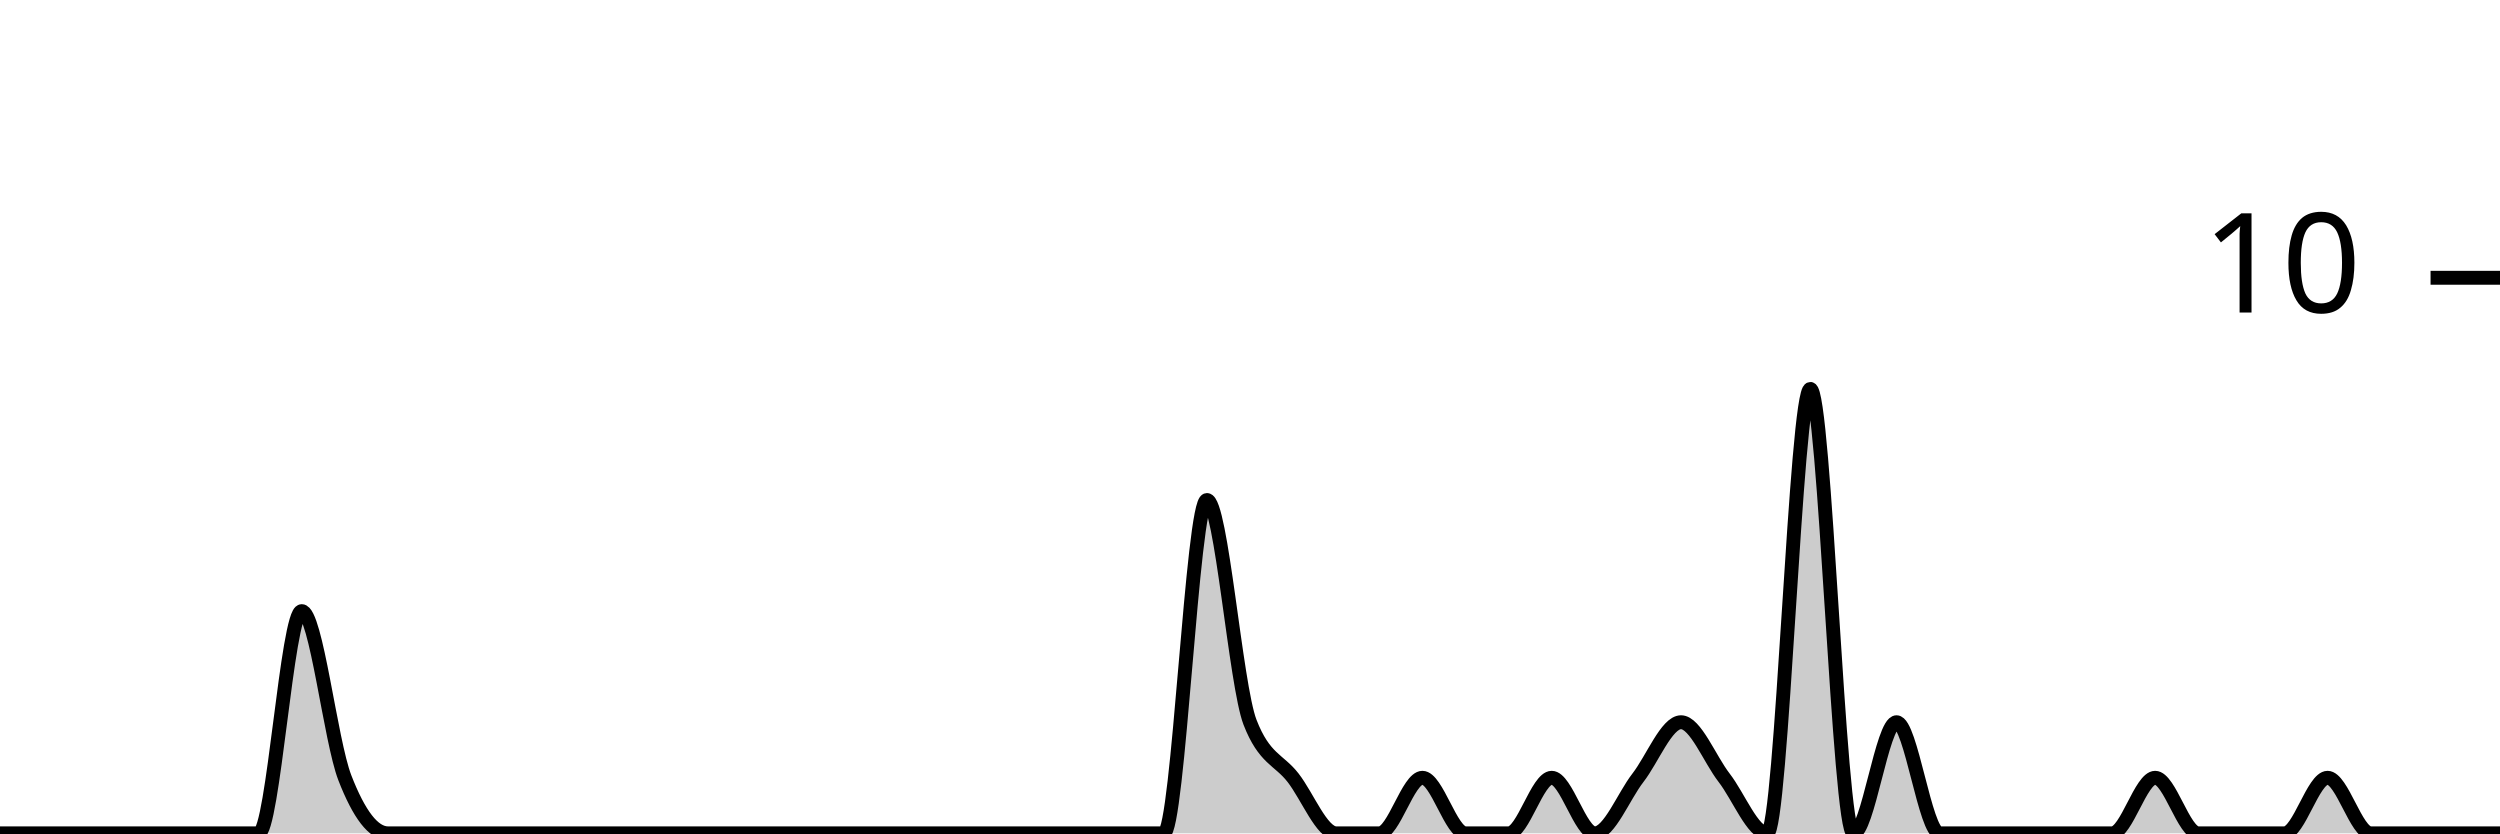
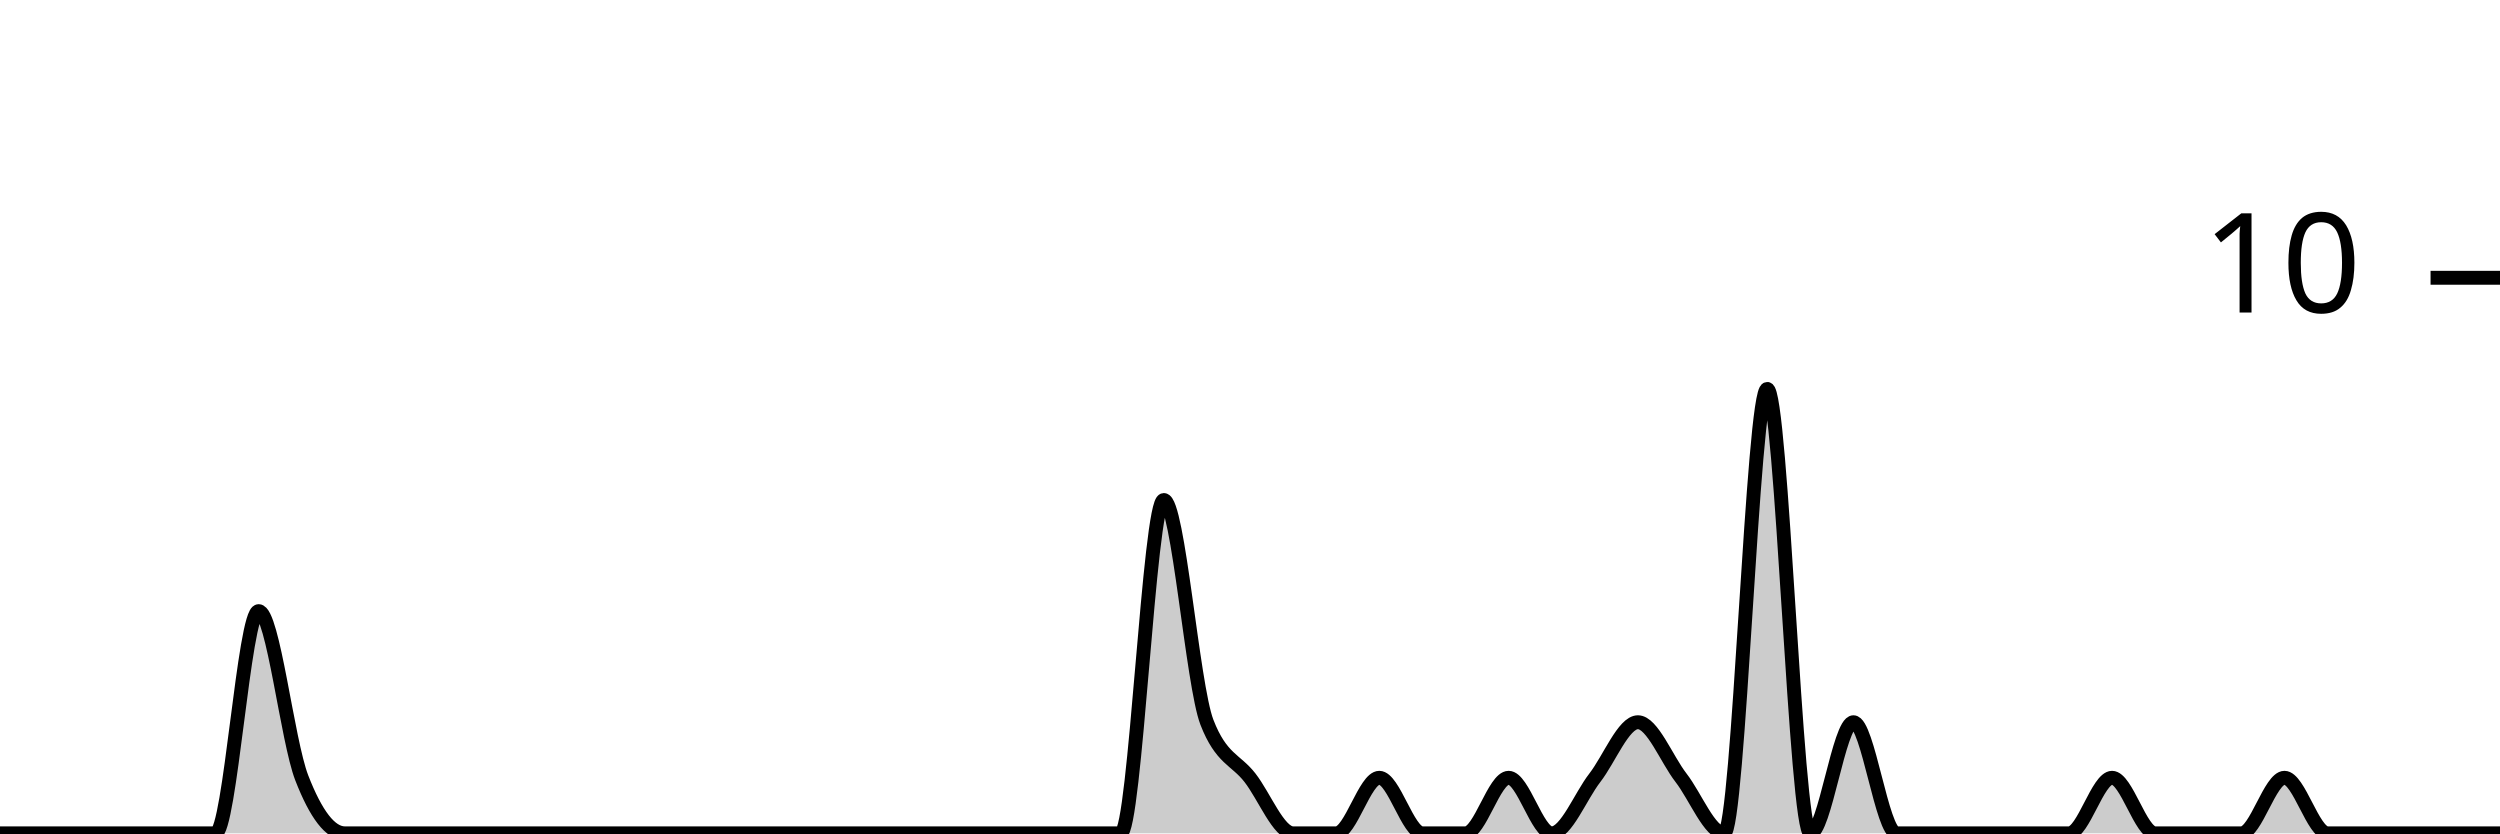
<svg xmlns="http://www.w3.org/2000/svg" viewBox="0 0 180 60">
  <g transform="translate(0,20)">
-     <path class="area" fill="rgba(0, 0, 0, 0.2)" d="M0,40C1.034,40,2.069,40,3.103,40C4.138,40,5.172,40,6.207,40C7.241,40,8.276,40,9.31,40C10.345,40,11.379,40,12.414,40C13.448,40,14.483,40,15.517,40C16.552,40,17.586,40,18.621,40C19.655,40,20.69,24,21.724,24C22.759,24,23.793,33.333,24.828,36C25.862,38.667,26.897,40,27.931,40C28.966,40,30,40,31.034,40C32.069,40,33.103,40,34.138,40C35.172,40,36.207,40,37.241,40C38.276,40,39.31,40,40.345,40C41.379,40,42.414,40,43.448,40C44.483,40,45.517,40,46.552,40C47.586,40,48.621,40,49.655,40C50.69,40,51.724,40,52.759,40C53.793,40,54.828,40,55.862,40C56.897,40,57.931,40,58.966,40C60,40,61.034,40,62.069,40C63.103,40,64.138,40,65.172,40C66.207,40,67.241,40,68.276,40C69.31,40,70.345,40,71.379,40C72.414,40,73.448,40,74.483,40C75.517,40,76.552,40,77.586,40C78.621,40,79.655,40,80.69,40C81.724,40,82.759,40,83.793,40C84.828,40,85.862,16,86.897,16C87.931,16,88.966,29.333,90,32C91.034,34.667,92.069,34.667,93.103,36C94.138,37.333,95.172,40,96.207,40C97.241,40,98.276,40,99.31,40C100.345,40,101.379,36,102.414,36C103.448,36,104.483,40,105.517,40C106.552,40,107.586,40,108.621,40C109.655,40,110.69,36,111.724,36C112.759,36,113.793,40,114.828,40C115.862,40,116.897,37.333,117.931,36C118.966,34.667,120,32,121.034,32C122.069,32,123.103,34.667,124.138,36C125.172,37.333,126.207,40,127.241,40C128.276,40,129.31,8,130.345,8C131.379,8,132.414,40,133.448,40C134.483,40,135.517,32,136.552,32C137.586,32,138.621,40,139.655,40C140.69,40,141.724,40,142.759,40C143.793,40,144.828,40,145.862,40C146.897,40,147.931,40,148.966,40C150,40,151.034,40,152.069,40C153.103,40,154.138,36,155.172,36C156.207,36,157.241,40,158.276,40C159.31,40,160.345,40,161.379,40C162.414,40,163.448,40,164.483,40C165.517,40,166.552,36,167.586,36C168.621,36,169.655,40,170.69,40C171.724,40,172.759,40,173.793,40C174.828,40,175.862,40,176.897,40C177.931,40,178.966,40,180,40L180,40C178.966,40,177.931,40,176.897,40C175.862,40,174.828,40,173.793,40C172.759,40,171.724,40,170.69,40C169.655,40,168.621,40,167.586,40C166.552,40,165.517,40,164.483,40C163.448,40,162.414,40,161.379,40C160.345,40,159.31,40,158.276,40C157.241,40,156.207,40,155.172,40C154.138,40,153.103,40,152.069,40C151.034,40,150,40,148.966,40C147.931,40,146.897,40,145.862,40C144.828,40,143.793,40,142.759,40C141.724,40,140.69,40,139.655,40C138.621,40,137.586,40,136.552,40C135.517,40,134.483,40,133.448,40C132.414,40,131.379,40,130.345,40C129.31,40,128.276,40,127.241,40C126.207,40,125.172,40,124.138,40C123.103,40,122.069,40,121.034,40C120,40,118.966,40,117.931,40C116.897,40,115.862,40,114.828,40C113.793,40,112.759,40,111.724,40C110.69,40,109.655,40,108.621,40C107.586,40,106.552,40,105.517,40C104.483,40,103.448,40,102.414,40C101.379,40,100.345,40,99.31,40C98.276,40,97.241,40,96.207,40C95.172,40,94.138,40,93.103,40C92.069,40,91.034,40,90,40C88.966,40,87.931,40,86.897,40C85.862,40,84.828,40,83.793,40C82.759,40,81.724,40,80.69,40C79.655,40,78.621,40,77.586,40C76.552,40,75.517,40,74.483,40C73.448,40,72.414,40,71.379,40C70.345,40,69.31,40,68.276,40C67.241,40,66.207,40,65.172,40C64.138,40,63.103,40,62.069,40C61.034,40,60,40,58.966,40C57.931,40,56.897,40,55.862,40C54.828,40,53.793,40,52.759,40C51.724,40,50.69,40,49.655,40C48.621,40,47.586,40,46.552,40C45.517,40,44.483,40,43.448,40C42.414,40,41.379,40,40.345,40C39.31,40,38.276,40,37.241,40C36.207,40,35.172,40,34.138,40C33.103,40,32.069,40,31.034,40C30,40,28.966,40,27.931,40C26.897,40,25.862,40,24.828,40C23.793,40,22.759,40,21.724,40C20.69,40,19.655,40,18.621,40C17.586,40,16.552,40,15.517,40C14.483,40,13.448,40,12.414,40C11.379,40,10.345,40,9.31,40C8.276,40,7.241,40,6.207,40C5.172,40,4.138,40,3.103,40C2.069,40,1.034,40,0,40Z" />
-     <path class="line" stroke="black" fill="none" d="M0,40C1.034,40,2.069,40,3.103,40C4.138,40,5.172,40,6.207,40C7.241,40,8.276,40,9.31,40C10.345,40,11.379,40,12.414,40C13.448,40,14.483,40,15.517,40C16.552,40,17.586,40,18.621,40C19.655,40,20.69,24,21.724,24C22.759,24,23.793,33.333,24.828,36C25.862,38.667,26.897,40,27.931,40C28.966,40,30,40,31.034,40C32.069,40,33.103,40,34.138,40C35.172,40,36.207,40,37.241,40C38.276,40,39.31,40,40.345,40C41.379,40,42.414,40,43.448,40C44.483,40,45.517,40,46.552,40C47.586,40,48.621,40,49.655,40C50.69,40,51.724,40,52.759,40C53.793,40,54.828,40,55.862,40C56.897,40,57.931,40,58.966,40C60,40,61.034,40,62.069,40C63.103,40,64.138,40,65.172,40C66.207,40,67.241,40,68.276,40C69.31,40,70.345,40,71.379,40C72.414,40,73.448,40,74.483,40C75.517,40,76.552,40,77.586,40C78.621,40,79.655,40,80.69,40C81.724,40,82.759,40,83.793,40C84.828,40,85.862,16,86.897,16C87.931,16,88.966,29.333,90,32C91.034,34.667,92.069,34.667,93.103,36C94.138,37.333,95.172,40,96.207,40C97.241,40,98.276,40,99.31,40C100.345,40,101.379,36,102.414,36C103.448,36,104.483,40,105.517,40C106.552,40,107.586,40,108.621,40C109.655,40,110.69,36,111.724,36C112.759,36,113.793,40,114.828,40C115.862,40,116.897,37.333,117.931,36C118.966,34.667,120,32,121.034,32C122.069,32,123.103,34.667,124.138,36C125.172,37.333,126.207,40,127.241,40C128.276,40,129.31,8,130.345,8C131.379,8,132.414,40,133.448,40C134.483,40,135.517,32,136.552,32C137.586,32,138.621,40,139.655,40C140.69,40,141.724,40,142.759,40C143.793,40,144.828,40,145.862,40C146.897,40,147.931,40,148.966,40C150,40,151.034,40,152.069,40C153.103,40,154.138,36,155.172,36C156.207,36,157.241,40,158.276,40C159.31,40,160.345,40,161.379,40C162.414,40,163.448,40,164.483,40C165.517,40,166.552,36,167.586,36C168.621,36,169.655,40,170.69,40C171.724,40,172.759,40,173.793,40C174.828,40,175.862,40,176.897,40C177.931,40,178.966,40,180,40" />
+     <path class="area" fill="rgba(0, 0, 0, 0.2)" d="M0,40C1.034,40,2.069,40,3.103,40C4.138,40,5.172,40,6.207,40C7.241,40,8.276,40,9.31,40C10.345,40,11.379,40,12.414,40C13.448,40,14.483,40,15.517,40C16.552,40,17.586,24,18.621,24C19.655,24,20.69,33.333,21.724,36C22.759,38.667,23.793,40,24.828,40C25.862,40,26.897,40,27.931,40C28.966,40,30,40,31.034,40C32.069,40,33.103,40,34.138,40C35.172,40,36.207,40,37.241,40C38.276,40,39.31,40,40.345,40C41.379,40,42.414,40,43.448,40C44.483,40,45.517,40,46.552,40C47.586,40,48.621,40,49.655,40C50.69,40,51.724,40,52.759,40C53.793,40,54.828,40,55.862,40C56.897,40,57.931,40,58.966,40C60,40,61.034,40,62.069,40C63.103,40,64.138,40,65.172,40C66.207,40,67.241,40,68.276,40C69.31,40,70.345,40,71.379,40C72.414,40,73.448,40,74.483,40C75.517,40,76.552,40,77.586,40C78.621,40,79.655,40,80.69,40C81.724,40,82.759,16,83.793,16C84.828,16,85.862,29.333,86.897,32C87.931,34.667,88.966,34.667,90,36C91.034,37.333,92.069,40,93.103,40C94.138,40,95.172,40,96.207,40C97.241,40,98.276,36,99.31,36C100.345,36,101.379,40,102.414,40C103.448,40,104.483,40,105.517,40C106.552,40,107.586,36,108.621,36C109.655,36,110.69,40,111.724,40C112.759,40,113.793,37.333,114.828,36C115.862,34.667,116.897,32,117.931,32C118.966,32,120,34.667,121.034,36C122.069,37.333,123.103,40,124.138,40C125.172,40,126.207,8,127.241,8C128.276,8,129.31,40,130.345,40C131.379,40,132.414,32,133.448,32C134.483,32,135.517,40,136.552,40C137.586,40,138.621,40,139.655,40C140.69,40,141.724,40,142.759,40C143.793,40,144.828,40,145.862,40C146.897,40,147.931,40,148.966,40C150,40,151.034,36,152.069,36C153.103,36,154.138,40,155.172,40C156.207,40,157.241,40,158.276,40C159.31,40,160.345,40,161.379,40C162.414,40,163.448,36,164.483,36C165.517,36,166.552,40,167.586,40C168.621,40,169.655,40,170.69,40C171.724,40,172.759,40,173.793,40C174.828,40,175.862,40,176.897,40C177.931,40,178.966,40,180,40L180,40C178.966,40,177.931,40,176.897,40C175.862,40,174.828,40,173.793,40C172.759,40,171.724,40,170.69,40C169.655,40,168.621,40,167.586,40C166.552,40,165.517,40,164.483,40C163.448,40,162.414,40,161.379,40C160.345,40,159.31,40,158.276,40C157.241,40,156.207,40,155.172,40C154.138,40,153.103,40,152.069,40C151.034,40,150,40,148.966,40C147.931,40,146.897,40,145.862,40C144.828,40,143.793,40,142.759,40C141.724,40,140.69,40,139.655,40C138.621,40,137.586,40,136.552,40C135.517,40,134.483,40,133.448,40C132.414,40,131.379,40,130.345,40C129.31,40,128.276,40,127.241,40C126.207,40,125.172,40,124.138,40C123.103,40,122.069,40,121.034,40C120,40,118.966,40,117.931,40C116.897,40,115.862,40,114.828,40C113.793,40,112.759,40,111.724,40C110.69,40,109.655,40,108.621,40C107.586,40,106.552,40,105.517,40C104.483,40,103.448,40,102.414,40C101.379,40,100.345,40,99.31,40C98.276,40,97.241,40,96.207,40C95.172,40,94.138,40,93.103,40C92.069,40,91.034,40,90,40C88.966,40,87.931,40,86.897,40C85.862,40,84.828,40,83.793,40C82.759,40,81.724,40,80.69,40C79.655,40,78.621,40,77.586,40C76.552,40,75.517,40,74.483,40C73.448,40,72.414,40,71.379,40C70.345,40,69.31,40,68.276,40C67.241,40,66.207,40,65.172,40C64.138,40,63.103,40,62.069,40C61.034,40,60,40,58.966,40C57.931,40,56.897,40,55.862,40C54.828,40,53.793,40,52.759,40C51.724,40,50.69,40,49.655,40C48.621,40,47.586,40,46.552,40C45.517,40,44.483,40,43.448,40C42.414,40,41.379,40,40.345,40C39.31,40,38.276,40,37.241,40C36.207,40,35.172,40,34.138,40C33.103,40,32.069,40,31.034,40C30,40,28.966,40,27.931,40C26.897,40,25.862,40,24.828,40C23.793,40,22.759,40,21.724,40C20.69,40,19.655,40,18.621,40C17.586,40,16.552,40,15.517,40C14.483,40,13.448,40,12.414,40C11.379,40,10.345,40,9.31,40C8.276,40,7.241,40,6.207,40C5.172,40,4.138,40,3.103,40C2.069,40,1.034,40,0,40Z" />
+     <path class="line" stroke="black" fill="none" d="M0,40C1.034,40,2.069,40,3.103,40C4.138,40,5.172,40,6.207,40C7.241,40,8.276,40,9.31,40C10.345,40,11.379,40,12.414,40C13.448,40,14.483,40,15.517,40C16.552,40,17.586,24,18.621,24C19.655,24,20.69,33.333,21.724,36C22.759,38.667,23.793,40,24.828,40C25.862,40,26.897,40,27.931,40C28.966,40,30,40,31.034,40C32.069,40,33.103,40,34.138,40C35.172,40,36.207,40,37.241,40C38.276,40,39.31,40,40.345,40C41.379,40,42.414,40,43.448,40C44.483,40,45.517,40,46.552,40C47.586,40,48.621,40,49.655,40C50.69,40,51.724,40,52.759,40C53.793,40,54.828,40,55.862,40C56.897,40,57.931,40,58.966,40C60,40,61.034,40,62.069,40C63.103,40,64.138,40,65.172,40C66.207,40,67.241,40,68.276,40C69.31,40,70.345,40,71.379,40C72.414,40,73.448,40,74.483,40C75.517,40,76.552,40,77.586,40C78.621,40,79.655,40,80.69,40C81.724,40,82.759,16,83.793,16C84.828,16,85.862,29.333,86.897,32C87.931,34.667,88.966,34.667,90,36C91.034,37.333,92.069,40,93.103,40C94.138,40,95.172,40,96.207,40C97.241,40,98.276,36,99.31,36C100.345,36,101.379,40,102.414,40C103.448,40,104.483,40,105.517,40C106.552,40,107.586,36,108.621,36C109.655,36,110.69,40,111.724,40C112.759,40,113.793,37.333,114.828,36C115.862,34.667,116.897,32,117.931,32C118.966,32,120,34.667,121.034,36C122.069,37.333,123.103,40,124.138,40C125.172,40,126.207,8,127.241,8C128.276,8,129.31,40,130.345,40C131.379,40,132.414,32,133.448,32C134.483,32,135.517,40,136.552,40C137.586,40,138.621,40,139.655,40C140.69,40,141.724,40,142.759,40C143.793,40,144.828,40,145.862,40C146.897,40,147.931,40,148.966,40C150,40,151.034,36,152.069,36C153.103,36,154.138,40,155.172,40C156.207,40,157.241,40,158.276,40C159.31,40,160.345,40,161.379,40C162.414,40,163.448,36,164.483,36C165.517,36,166.552,40,167.586,40C168.621,40,169.655,40,170.69,40C171.724,40,172.759,40,173.793,40C174.828,40,175.862,40,176.897,40C177.931,40,178.966,40,180,40" />
    <path class="axis-ceiling" stroke-width="1" stroke="black" fill="none" d="M175,0L180,0" />
    <text class="axis-ceiling-label" font-family="sans-serif" text-anchor="end" font-size="10px" x="170" y="2.5">10</text>
  </g>
</svg>
